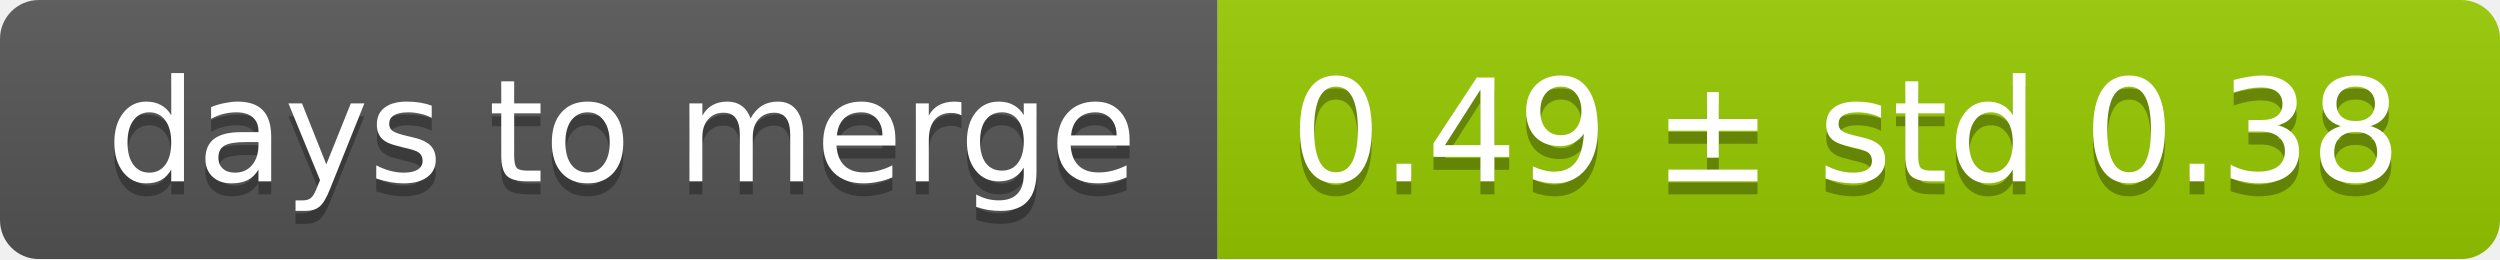
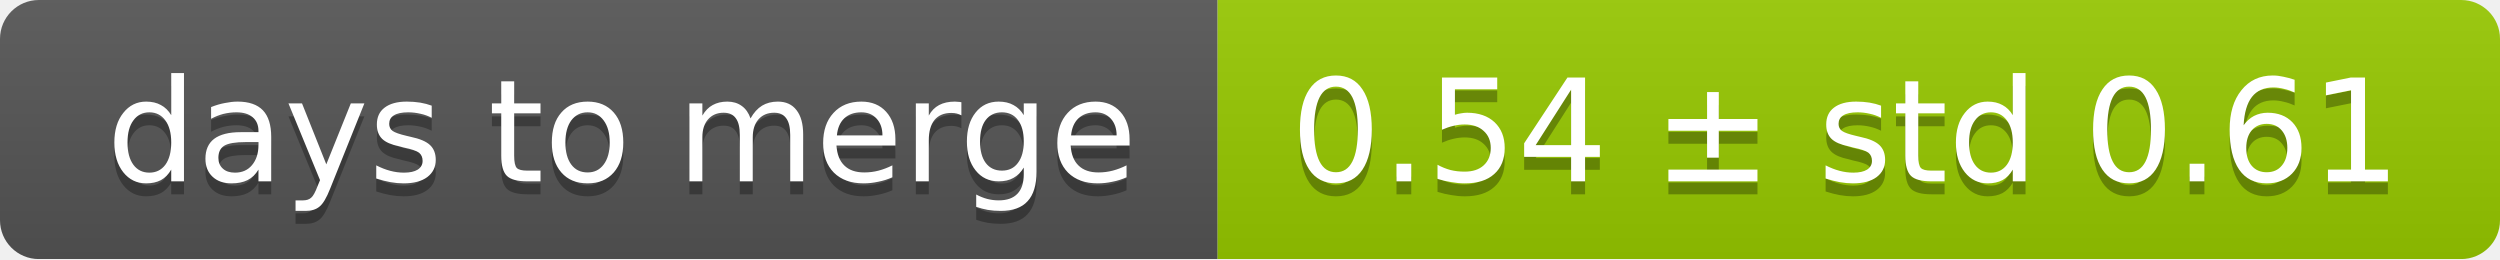
<svg xmlns="http://www.w3.org/2000/svg" width="193" height="20">
  <linearGradient id="smooth" x2="0" y2="100%">
    <stop offset="0" stop-color="#bbb" stop-opacity=".1" />
    <stop offset="1" stop-opacity=".1" />
  </linearGradient>
  <mask id="round">
    <rect width="193" height="20" rx="3" fill="#fff" />
  </mask>
  <g mask="url(#round)">
    <rect width="94" height="20" fill="#555" />
    <rect x="94" width="99" height="20" fill="#97ca00" />
    <rect width="193" height="20" fill="url(#smooth)" />
  </g>
  <g fill="#fff" text-anchor="middle" font-family="DejaVu Sans,Verdana,Geneva,sans-serif" font-size="11">
    <text x="48" y="15" fill="#010101" fill-opacity=".3">days to merge</text>
    <text x="48" y="14">days to merge</text>
-     <text x="142.5" y="15" fill="#010101" fill-opacity=".3">0.49 ± std 0.38</text>
-     <text x="142.5" y="14">0.49 ± std 0.38</text>
+     <text x="142.5" y="15" fill="#010101" fill-opacity=".3">0.54 ± std 0.61</text>
+     <text x="142.5" y="14">0.54 ± std 0.61</text>
  </g>
</svg>
